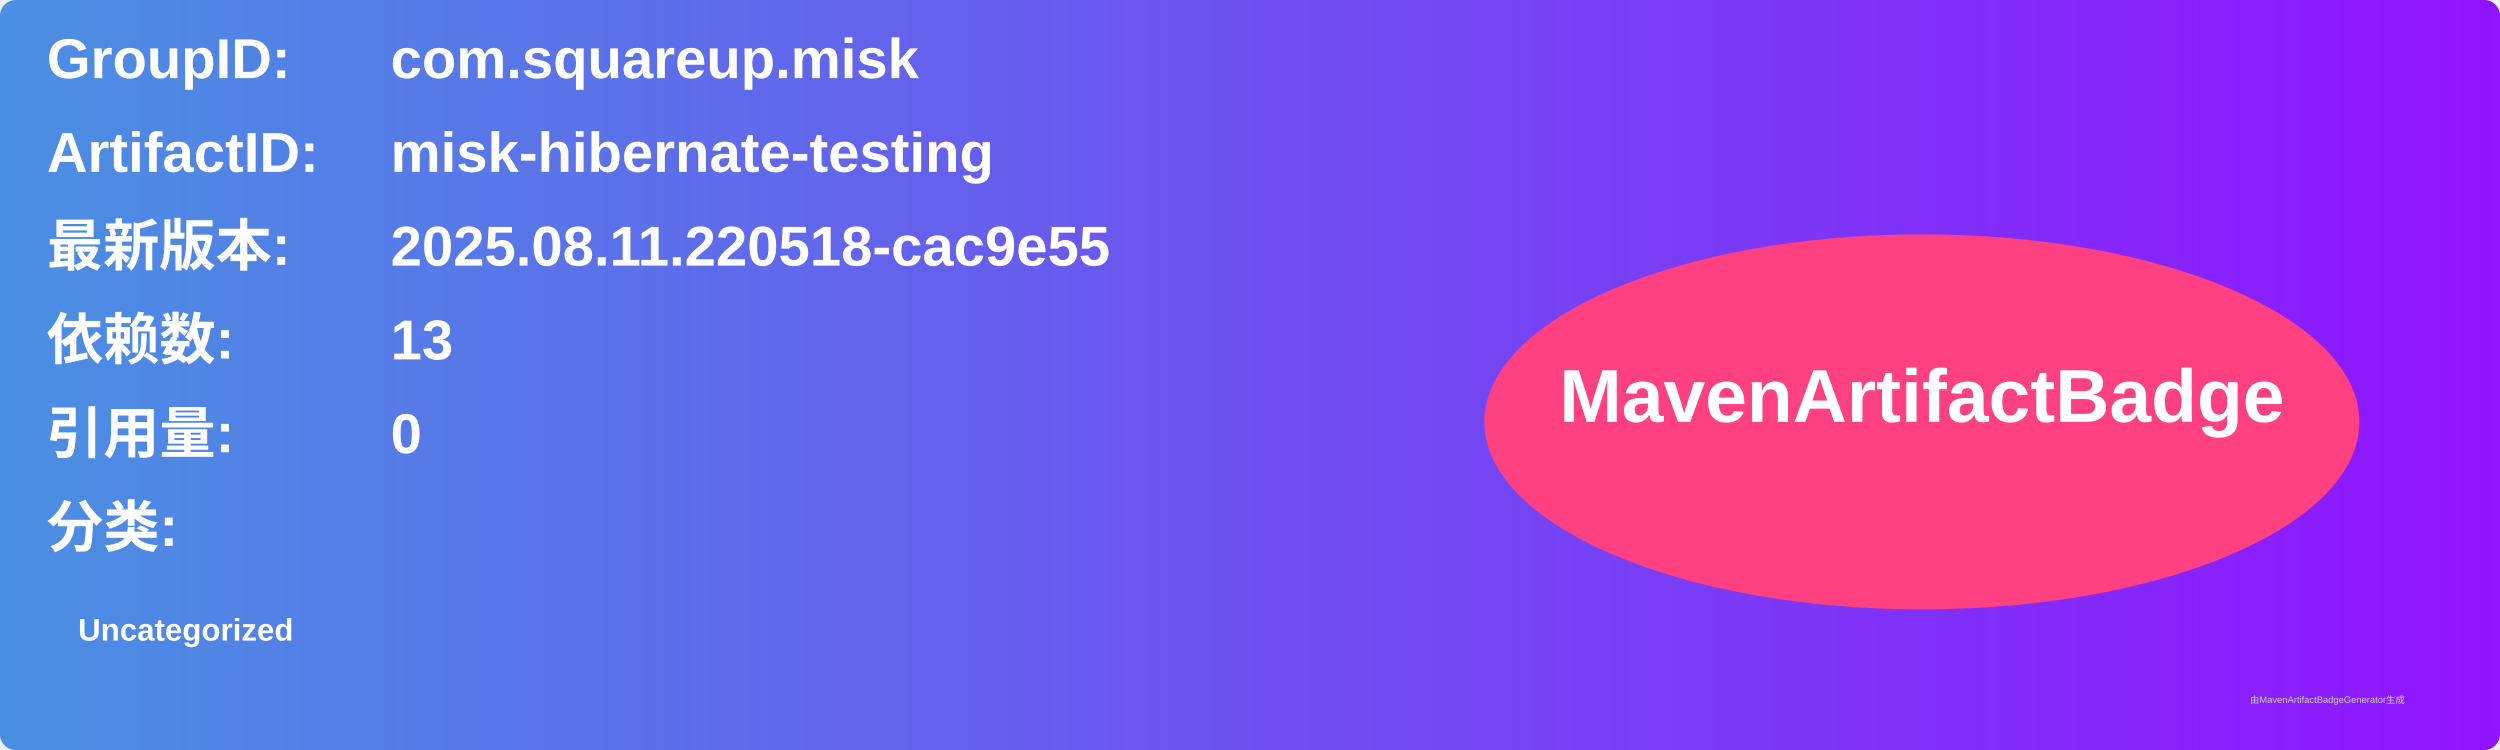
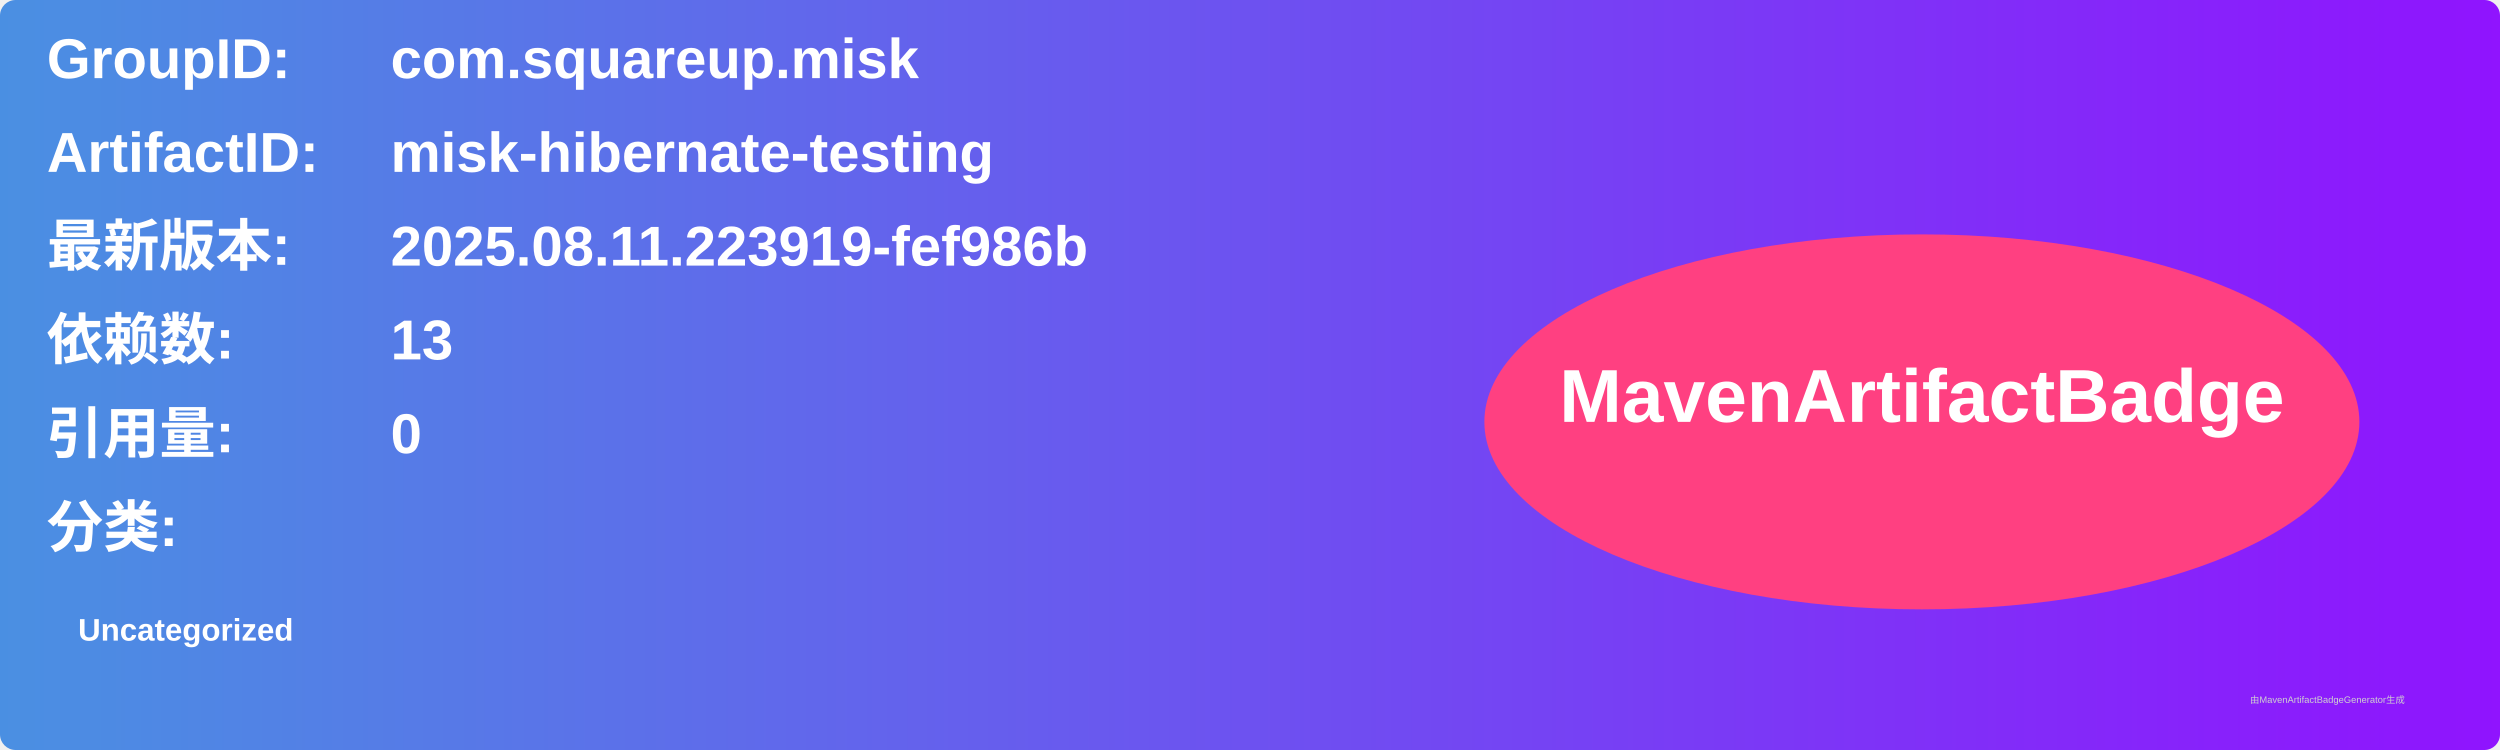
<svg xmlns="http://www.w3.org/2000/svg" width="800" height="240" viewBox="0 0 800 240">
  <linearGradient id="grad" x1="0%" y1="0%" x2="100%" y2="0%">
    <stop offset="0%" stop-color="#4a90e2" />
    <stop offset="100%" stop-color="#9013fe" />
  </linearGradient>
  <rect width="100%" height="100%" rx="5" ry="5" fill="url(#grad)" />
  <g transform="translate(15, 15)">
    <text x="0" y="10" font-family="Arial" font-size="18" fill="white" font-weight="bold" width="260">GroupID:</text>
    <text x="110" y="10" font-family="Arial" font-size="18" fill="white" font-weight="bold" width="460">com.squareup.misk</text>
    <text x="0" y="40" font-family="Arial" font-size="18" fill="white" font-weight="bold" width="260">ArtifactID:</text>
    <text x="110" y="40" font-family="Arial" font-size="18" fill="white" font-weight="bold" width="460">misk-hibernate-testing</text>
    <text x="0" y="70" font-family="Arial" font-size="18" fill="white" font-weight="bold">最新版本:</text>
    <text x="110" y="70" font-family="Arial" font-size="18" fill="white" font-weight="bold">
-       <tspan font-weight="bold">2025.08.11.220518-cac9e55</tspan>
+       <tspan font-weight="bold">2025.08.11.223919-fef986b</tspan>
    </text>
    <text x="0" y="100" font-family="Arial" font-size="18" fill="white" font-weight="bold">依赖数: </text>
    <text x="110" y="100" font-family="Arial" font-size="18" fill="white">
      <tspan font-weight="bold">13</tspan>
    </text>
    <text x="0" y="130" font-family="Arial" font-size="18" fill="white" font-weight="bold">引用量: </text>
    <text x="110" y="130" font-family="Arial" font-size="18" fill="white">
      <tspan font-weight="bold">0</tspan>
    </text>
    <text x="0" y="160" font-family="Arial" font-size="18" fill="white" font-weight="bold">分类:</text>
    <text x="10" y="190" font-family="Arial" font-size="10" fill="white">
      <tspan font-weight="bold">Uncategorized</tspan>
    </text>
    <ellipse cx="600" cy="120" rx="140" ry="60" fill="#ff4081" />
    <text x="600" y="120" text-anchor="middle" font-family="Arial" font-size="24" fill="white" font-weight="bold">MavenArtifactBadge</text>
  </g>
  <text x="720" y="225" font-family="Arial" font-size="3" fill="#d0d0d0">由MavenArtifactBadgeGenerator生成</text>
</svg>
